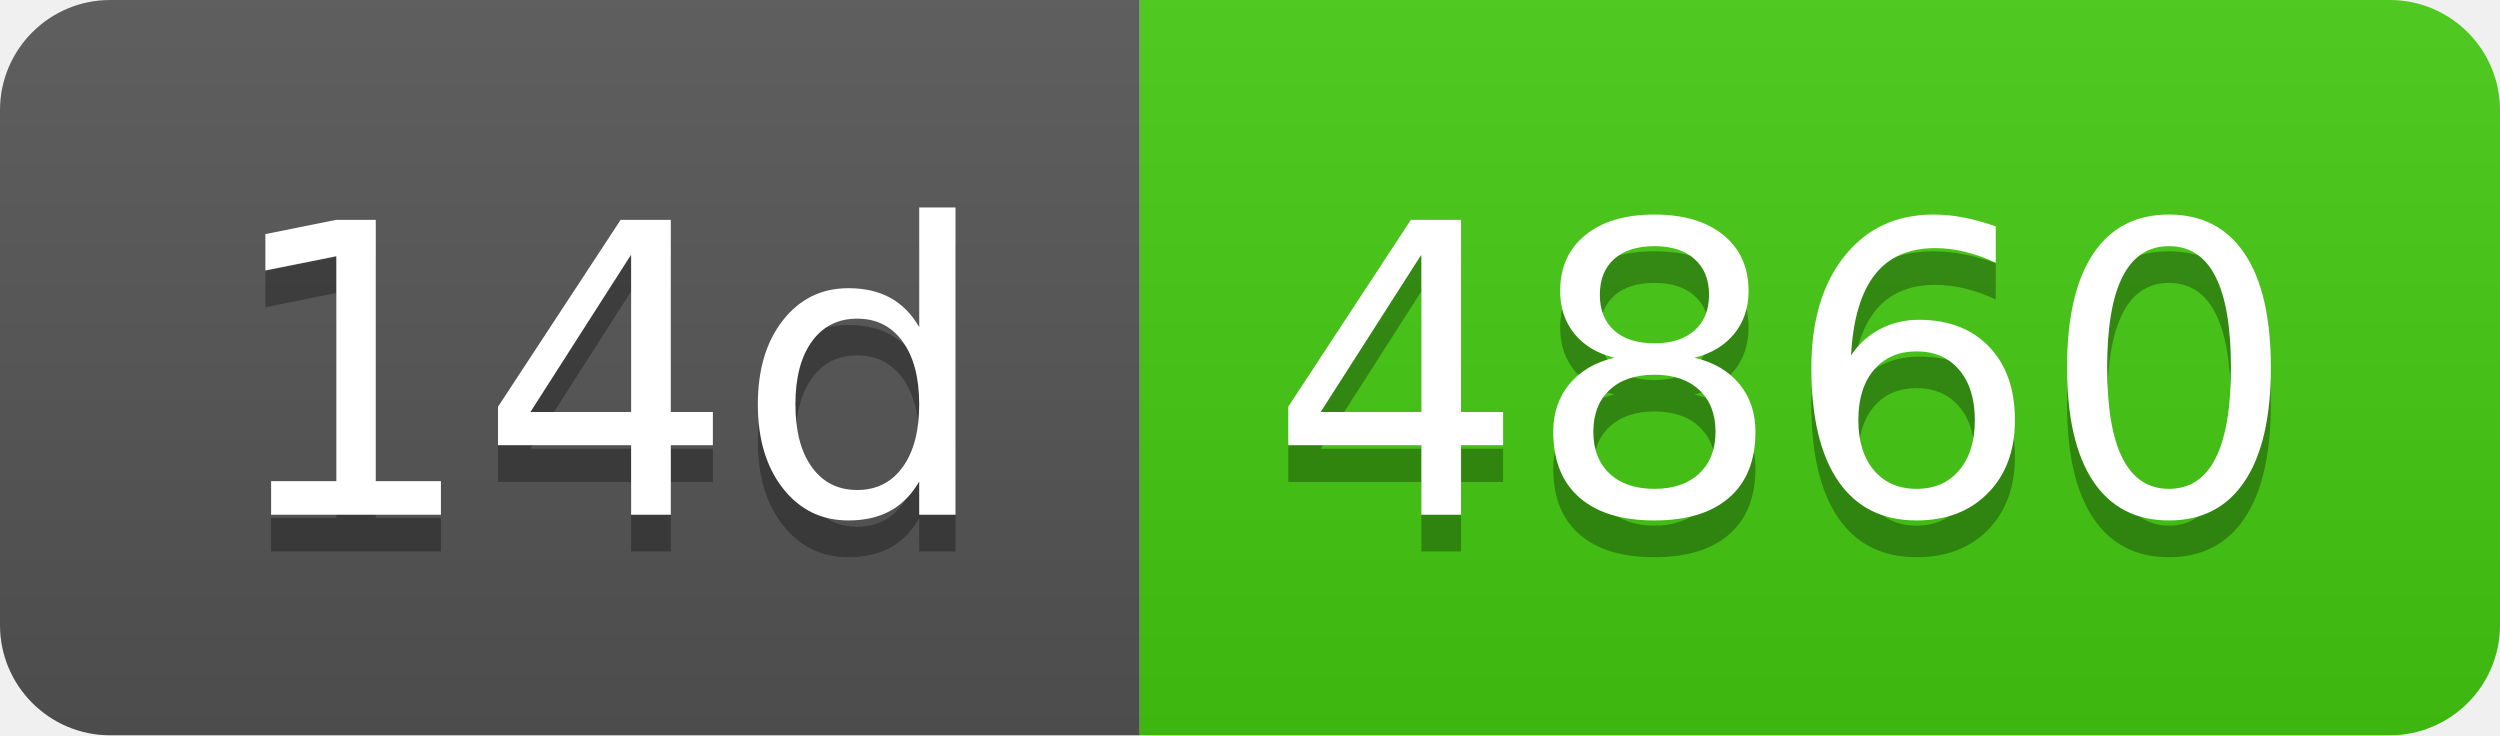
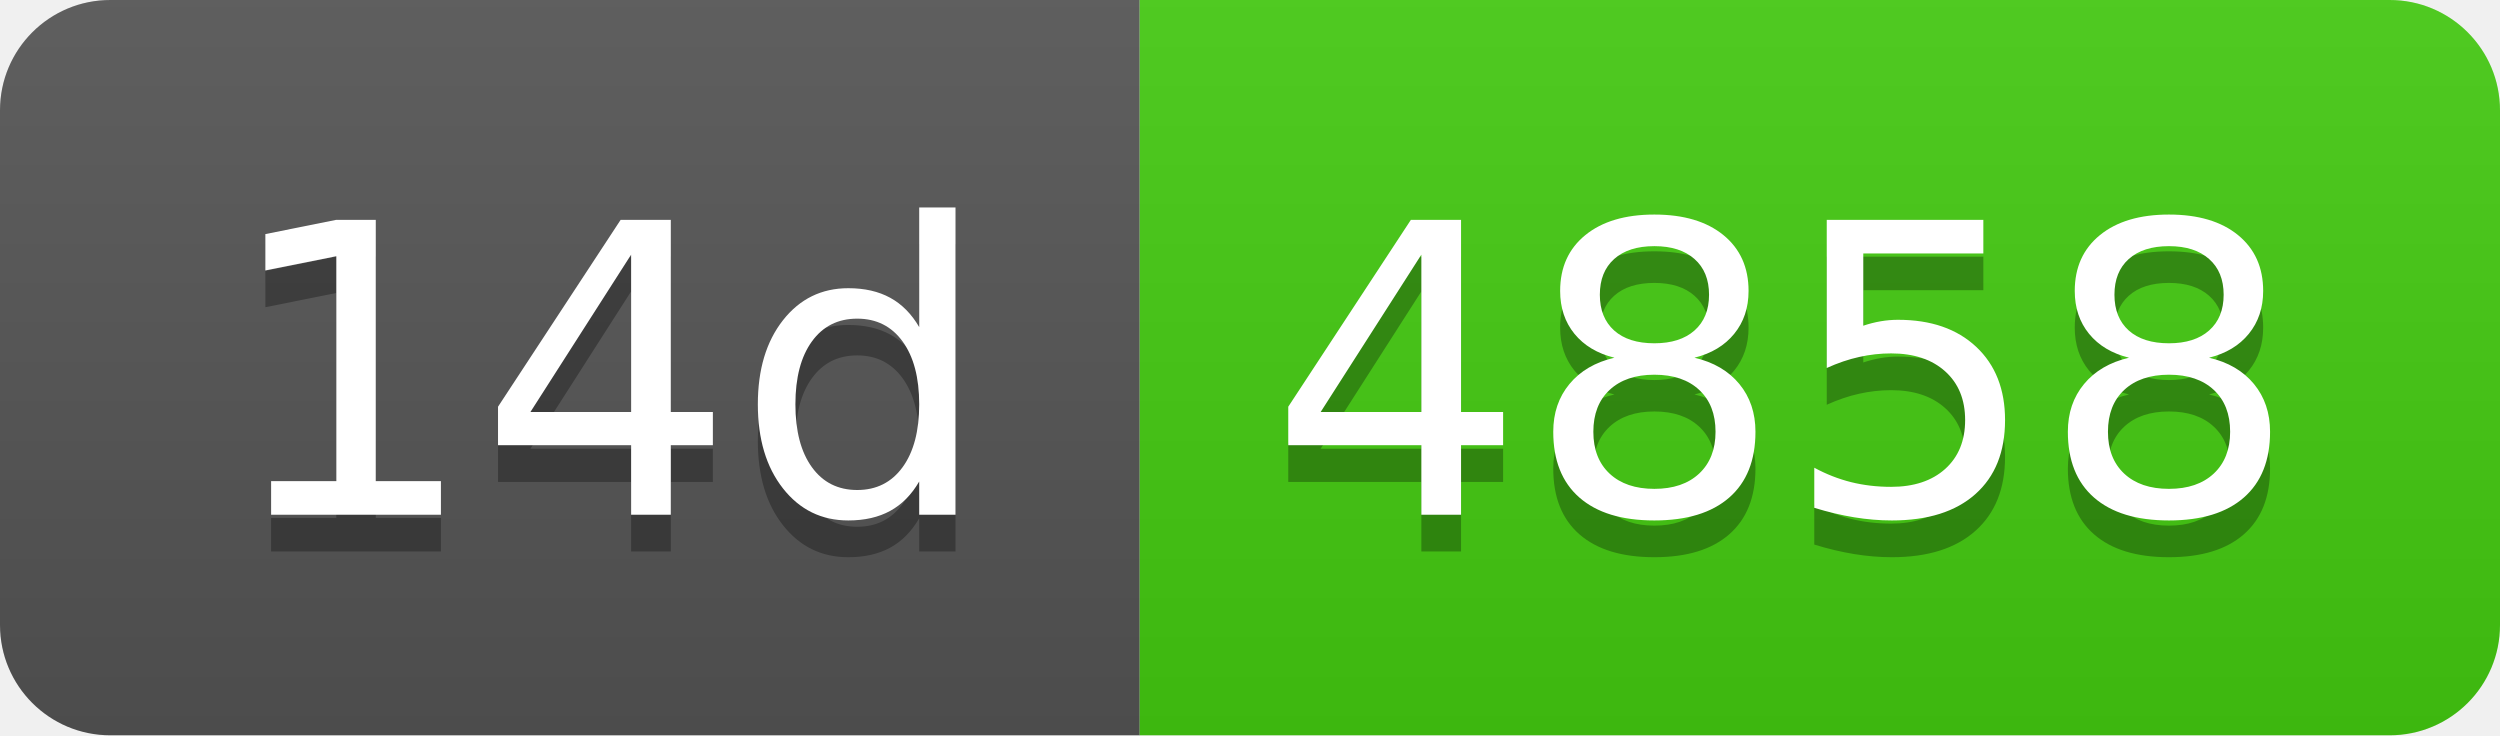
- <svg xmlns="http://www.w3.org/2000/svg" width="68" height="20" role="img" aria-label="14d: 4860">
+ <svg xmlns="http://www.w3.org/2000/svg" width="68" height="20" role="img" aria-label="14d: 4858">
  <linearGradient id="s" x2="0" y2="100%">
    <stop offset="0" stop-color="#bbb" stop-opacity=".1" />
    <stop offset="1" stop-opacity=".1" />
  </linearGradient>
  <clipPath id="r">
    <rect width="68" height="20" rx="3" fill="#fff" />
  </clipPath>
  <g clip-path="url(#r)">
    <rect width="31" height="20" fill="#555" />
    <rect x="31" width="37" height="20" fill="#4c1" />
    <rect width="68" height="20" fill="url(#s)" />
  </g>
  <g fill="#fff" text-anchor="middle" font-family="Verdana,Geneva,DejaVu Sans,sans-serif" text-rendering="geometricPrecision" font-size="110">
    <text aria-hidden="true" x="165" y="150" fill="#010101" fill-opacity=".3" transform="scale(.1)" textLength="210">14d</text>
    <text x="165" y="140" transform="scale(.1)" fill="#fff" textLength="210">14d</text>
-     <text aria-hidden="true" x="485" y="150" fill="#010101" fill-opacity=".3" transform="scale(.1)" textLength="270">4860</text>
-     <text x="485" y="140" transform="scale(.1)" fill="#fff" textLength="270">4860</text>
+     <text aria-hidden="true" x="485" y="150" fill="#010101" fill-opacity=".3" transform="scale(.1)" textLength="270">4858</text>
+     <text x="485" y="140" transform="scale(.1)" fill="#fff" textLength="270">4858</text>
  </g>
</svg>
